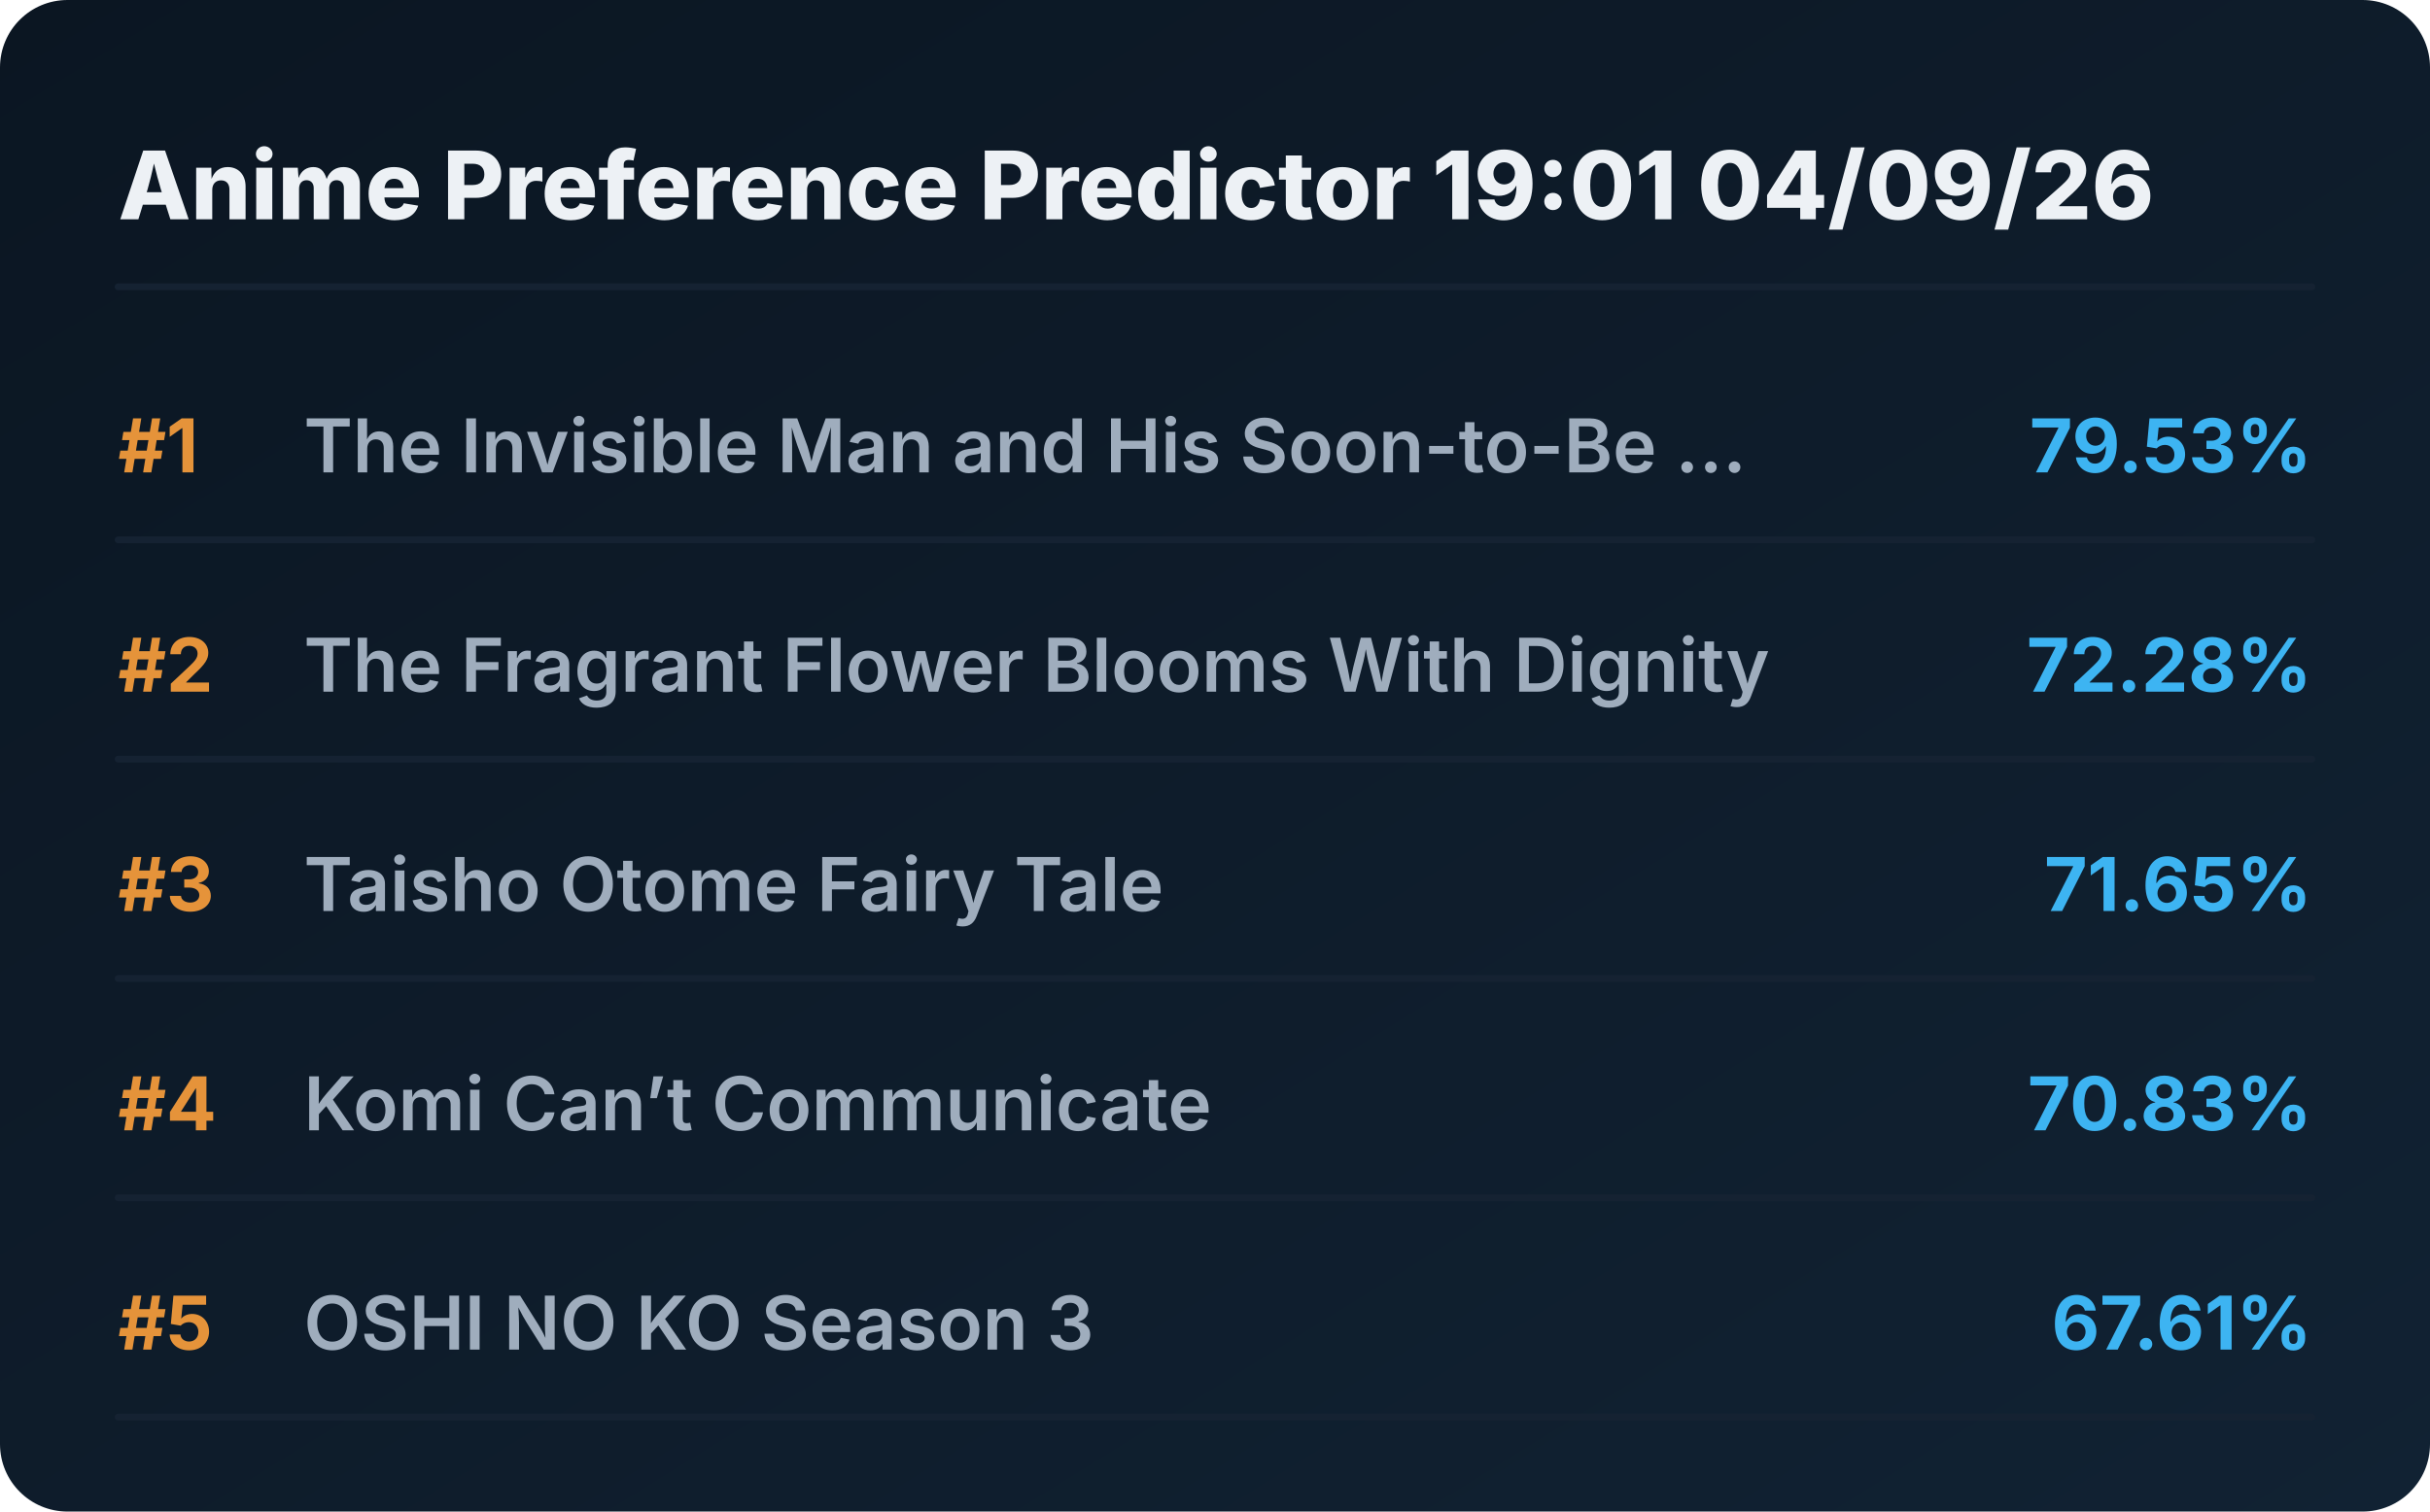
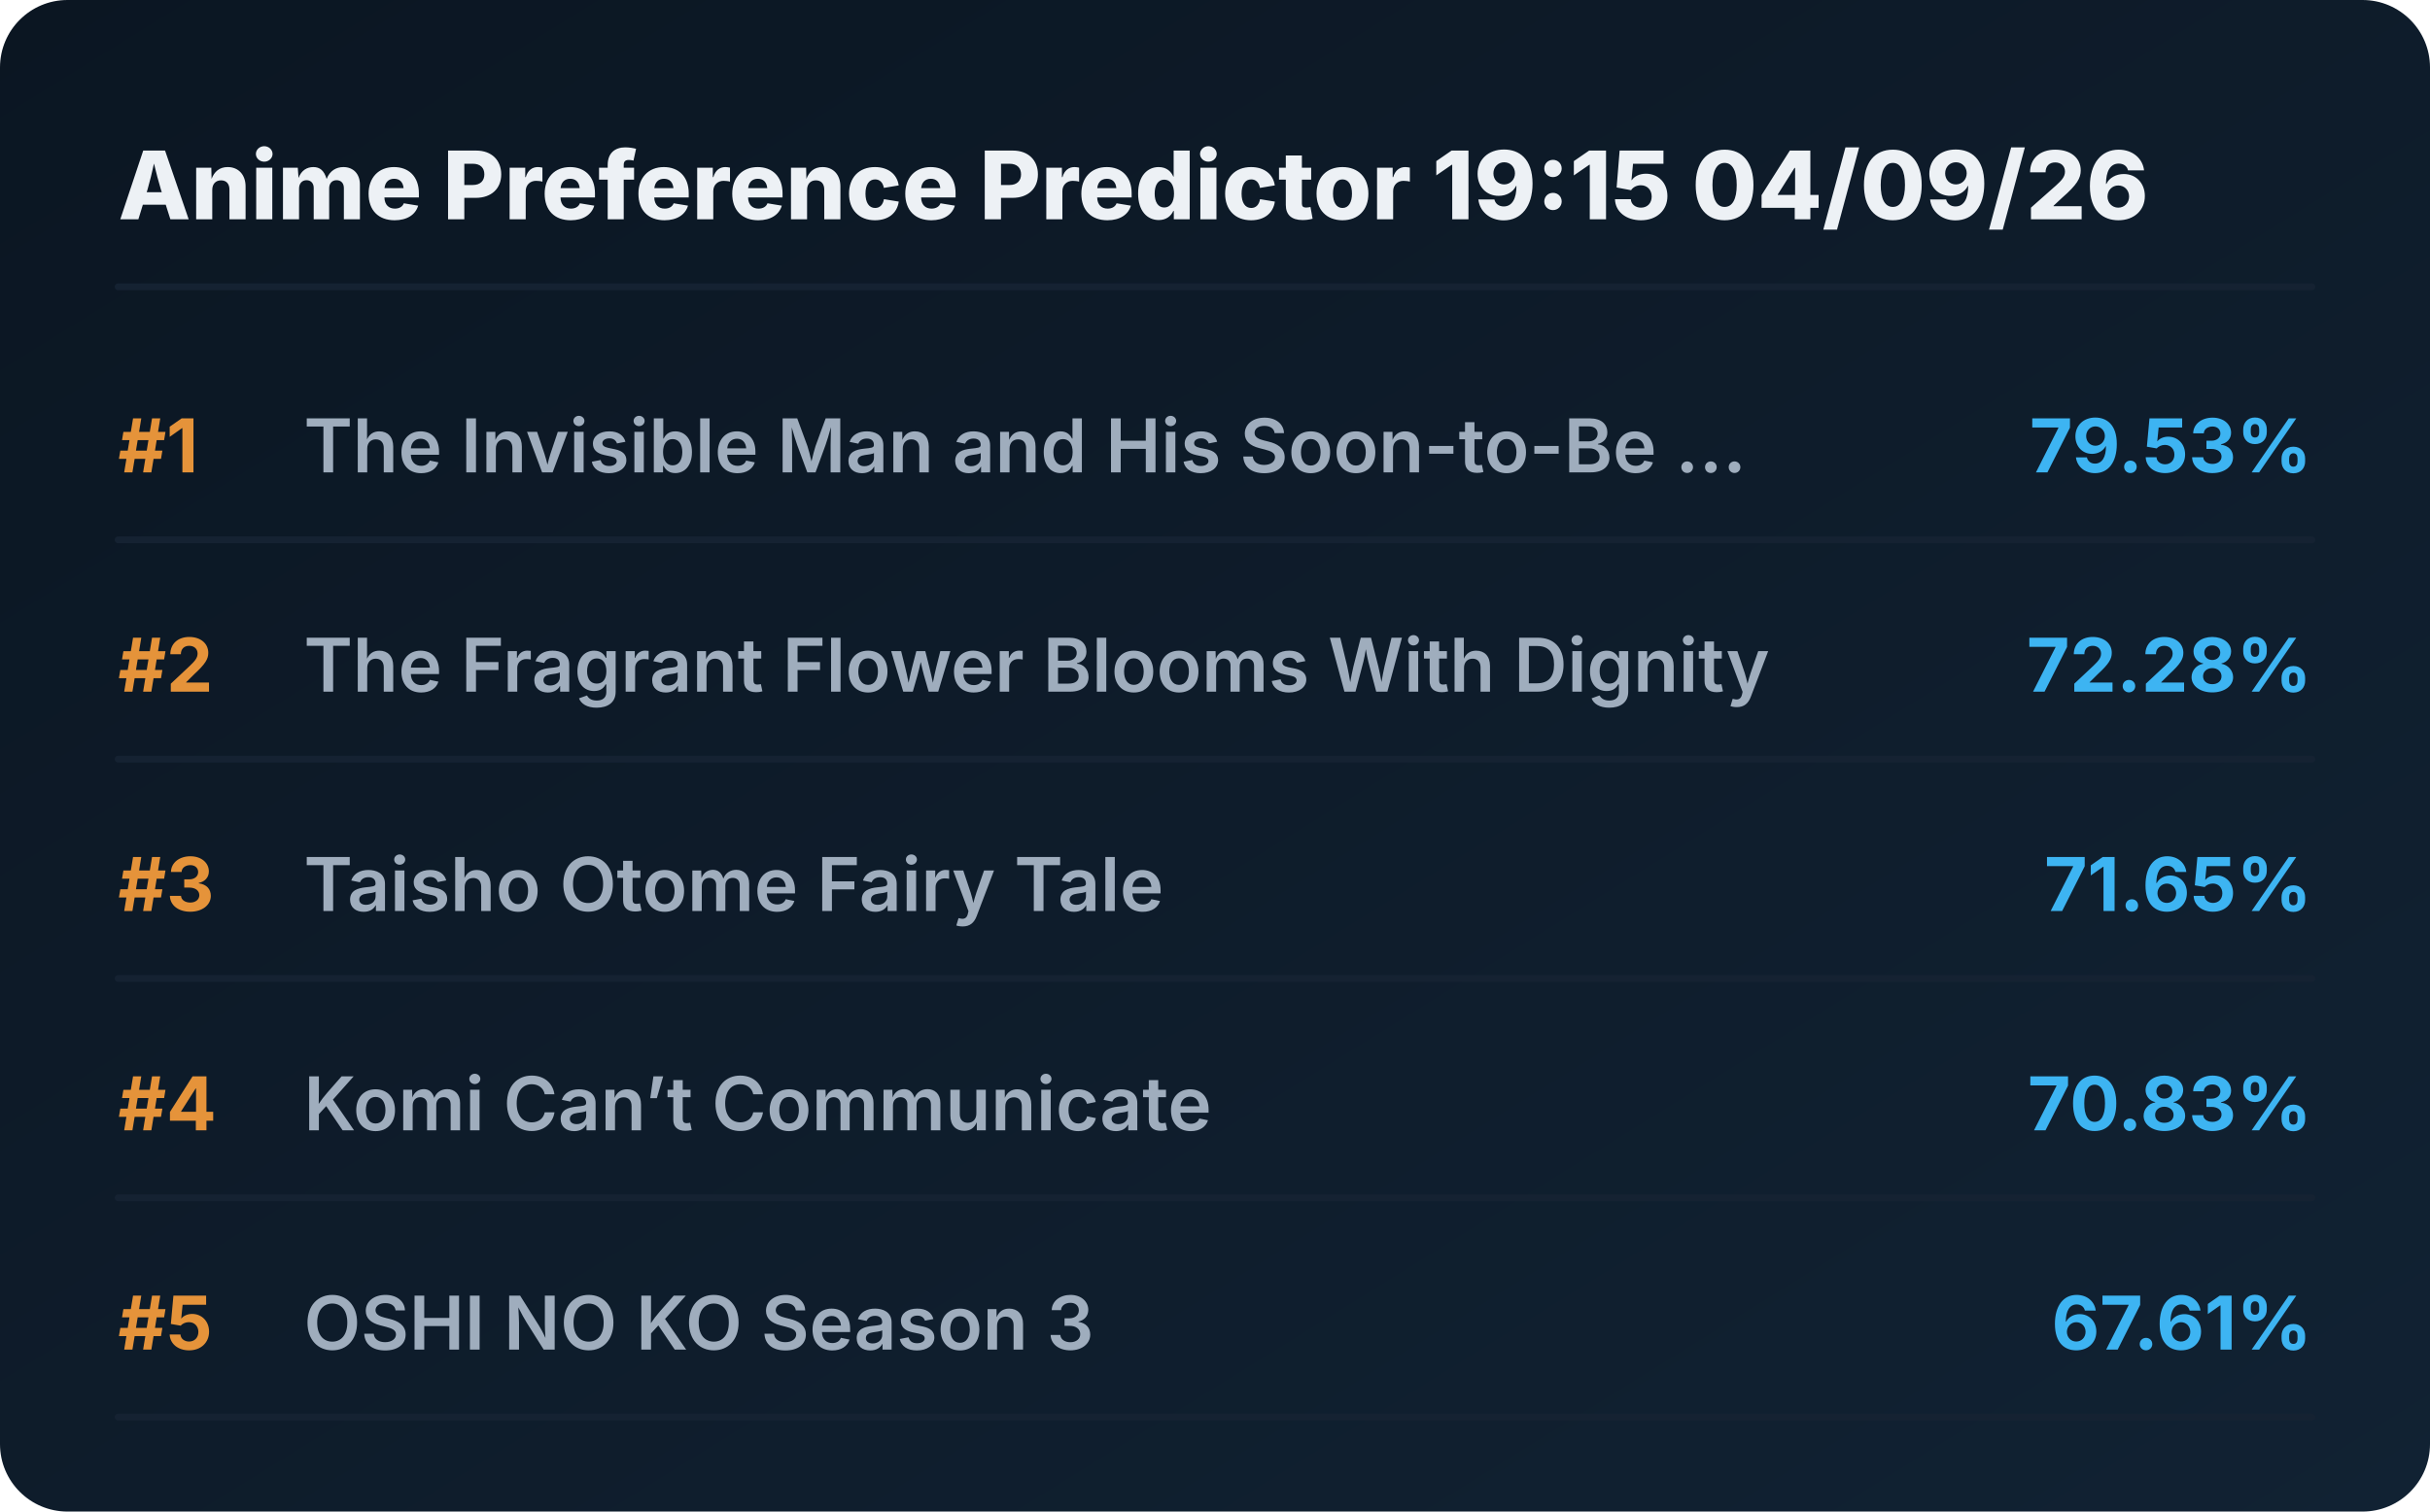
<svg xmlns="http://www.w3.org/2000/svg" viewBox="0 0 720 448" preserveAspectRatio="xMidYMid meet" style="width: 100%; height: auto; max-width: 720px;">
  <defs>
    <linearGradient id="boxGrad" x1="0%" y1="0%" x2="100%" y2="100%">
      <stop offset="0%" stop-color="#0b1622" />
      <stop offset="100%" stop-color="#112233" />
    </linearGradient>
    <clipPath id="titleClip">
      <rect x="90" y="0" width="510" height="100%" />
    </clipPath>
  </defs>
  <style>
    .bg { fill: url(#boxGrad); rx: 20px; }
    .header { font-family: 'Overpass', 'Inter', system-ui, sans-serif; font-weight: 800; font-size: 28px; fill: #edf1f5; }
    .rank { font-family: 'Overpass', 'Inter', system-ui, sans-serif; font-weight: 700; font-size: 22px; fill: #e5933a; }
    .title { font-family: 'Overpass', 'Inter', system-ui, sans-serif; font-weight: 600; font-size: 22px; fill: #9fadbd; }
    .score { font-family: 'Overpass', 'Inter', system-ui, sans-serif; font-weight: 700; font-size: 22px; fill: #3db4f2; }
    .line { stroke: #152232; stroke-width: 2; stroke-linecap: round; }
  </style>
  <rect class="bg" width="720" height="448" />
-   <text x="35" y="65" class="header">Anime Preference Predictor 19:01 04/09/26</text>
+   <text x="35" y="65" class="header">Anime Preference Predictor 19:15 04/09/26</text>
  <line x1="35" y1="85" x2="685" y2="85" class="line" />
  <g transform="translate(0, 0)">
    <text x="35" y="140" class="rank">#1</text>
    <text x="90" y="140" class="title">The Invisible Man and His Soon-to-Be ...</text>
    <text x="685" y="140" class="score" text-anchor="end">79.53%</text>
    <line x1="35" y1="160" x2="685" y2="160" class="line" />
  </g>
  <g transform="translate(0, 65)">
    <text x="35" y="140" class="rank">#2</text>
    <text x="90" y="140" class="title">The Fragrant Flower Blooms With Dignity</text>
    <text x="685" y="140" class="score" text-anchor="end">72.28%</text>
    <line x1="35" y1="160" x2="685" y2="160" class="line" />
  </g>
  <g transform="translate(0, 130)">
    <text x="35" y="140" class="rank">#3</text>
    <text x="90" y="140" class="title">Taisho Otome Fairy Tale</text>
    <text x="685" y="140" class="score" text-anchor="end">71.65%</text>
    <line x1="35" y1="160" x2="685" y2="160" class="line" />
  </g>
  <g transform="translate(0, 195)">
    <text x="35" y="140" class="rank">#4</text>
    <text x="90" y="140" class="title">Komi Can’t Communicate</text>
    <text x="685" y="140" class="score" text-anchor="end">70.83%</text>
    <line x1="35" y1="160" x2="685" y2="160" class="line" />
  </g>
  <g transform="translate(0, 260)">
    <text x="35" y="140" class="rank">#5</text>
    <text x="90" y="140" class="title">OSHI NO KO Season 3</text>
    <text x="685" y="140" class="score" text-anchor="end">67.61%</text>
    <line x1="35" y1="160" x2="685" y2="160" class="line" />
  </g>
</svg>
